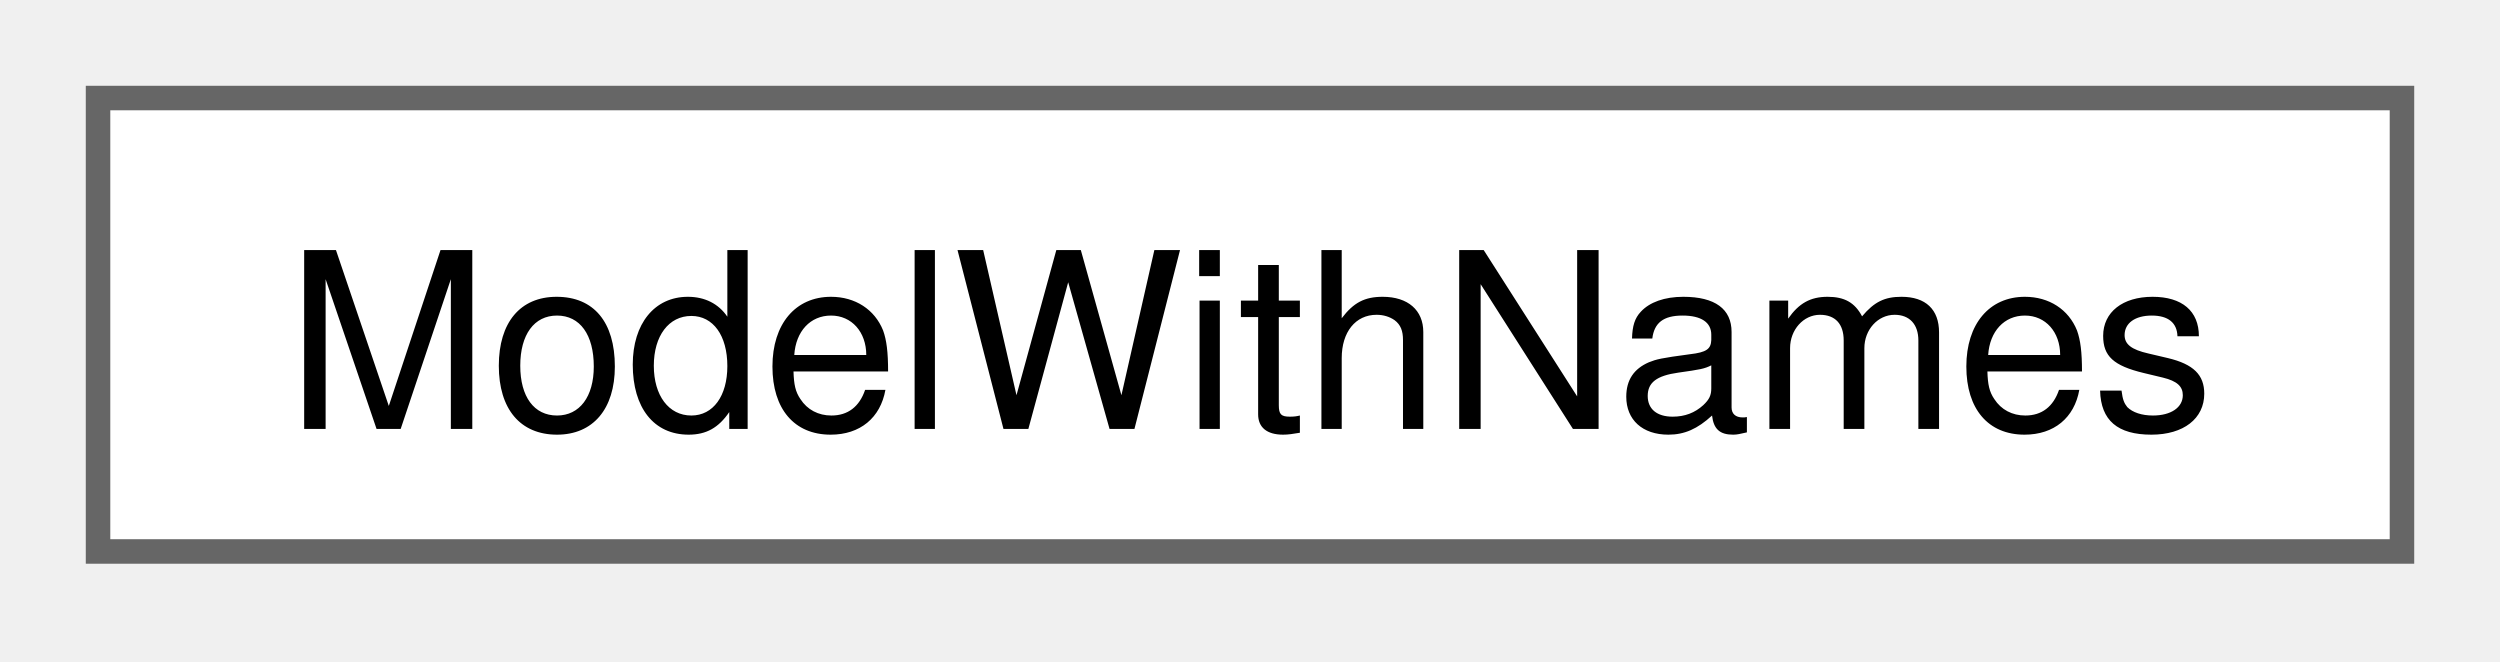
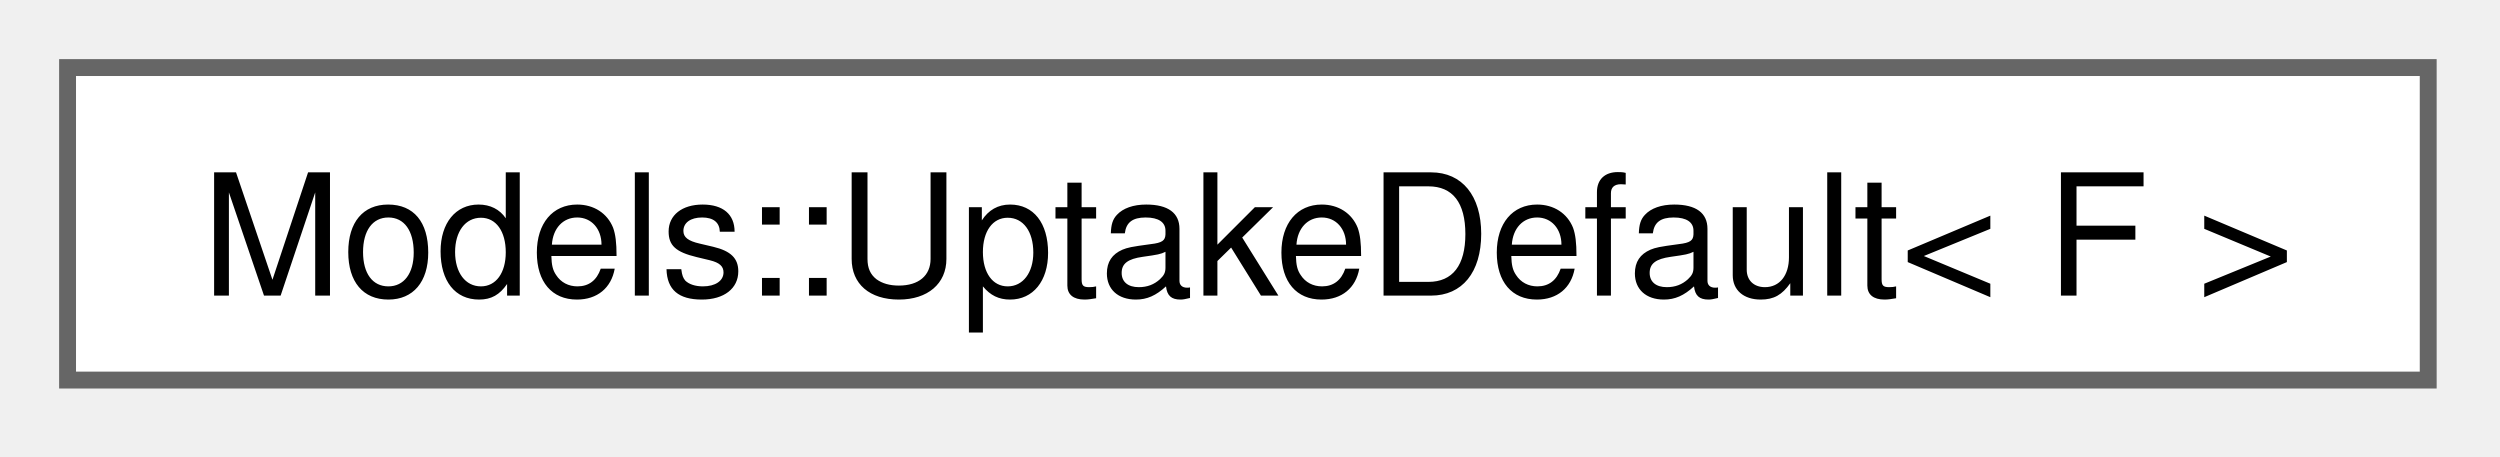
- <svg xmlns="http://www.w3.org/2000/svg" xmlns:xlink="http://www.w3.org/1999/xlink" width="102pt" height="27pt" viewBox="0.00 0.00 102.00 27.00">
+ <svg xmlns="http://www.w3.org/2000/svg" xmlns:xlink="http://www.w3.org/1999/xlink" width="148pt" height="27pt" viewBox="0.00 0.00 148.00 27.00">
  <g id="graph0" class="graph" transform="scale(1 1) rotate(0) translate(4 22.5)">
    <g id="Node000000" class="node">
      <g id="a_Node000000">
-         <a xlink:href="structModelWithNames.html" target="_top" xlink:title=" ">
-           <polygon fill="white" stroke="#666666" points="94,-18.5 0,-18.5 0,0 94,0 94,-18.5" />
-           <text xml:space="preserve" text-anchor="middle" x="47" y="-5" font-family="Helvetica,sans-Serif" font-size="10.00">ModelWithNames</text>
+         <a xlink:href="structModels_1_1UptakeDefault.html" target="_top" xlink:title=" ">
+           <polygon fill="white" stroke="#666666" points="139.75,-18.5 0,-18.5 0,0 139.75,0 139.75,-18.5" />
+           <text xml:space="preserve" text-anchor="middle" x="69.88" y="-5" font-family="Helvetica,sans-Serif" font-size="10.00">Models::UptakeDefault&lt; F &gt;</text>
        </a>
      </g>
    </g>
  </g>
</svg>
